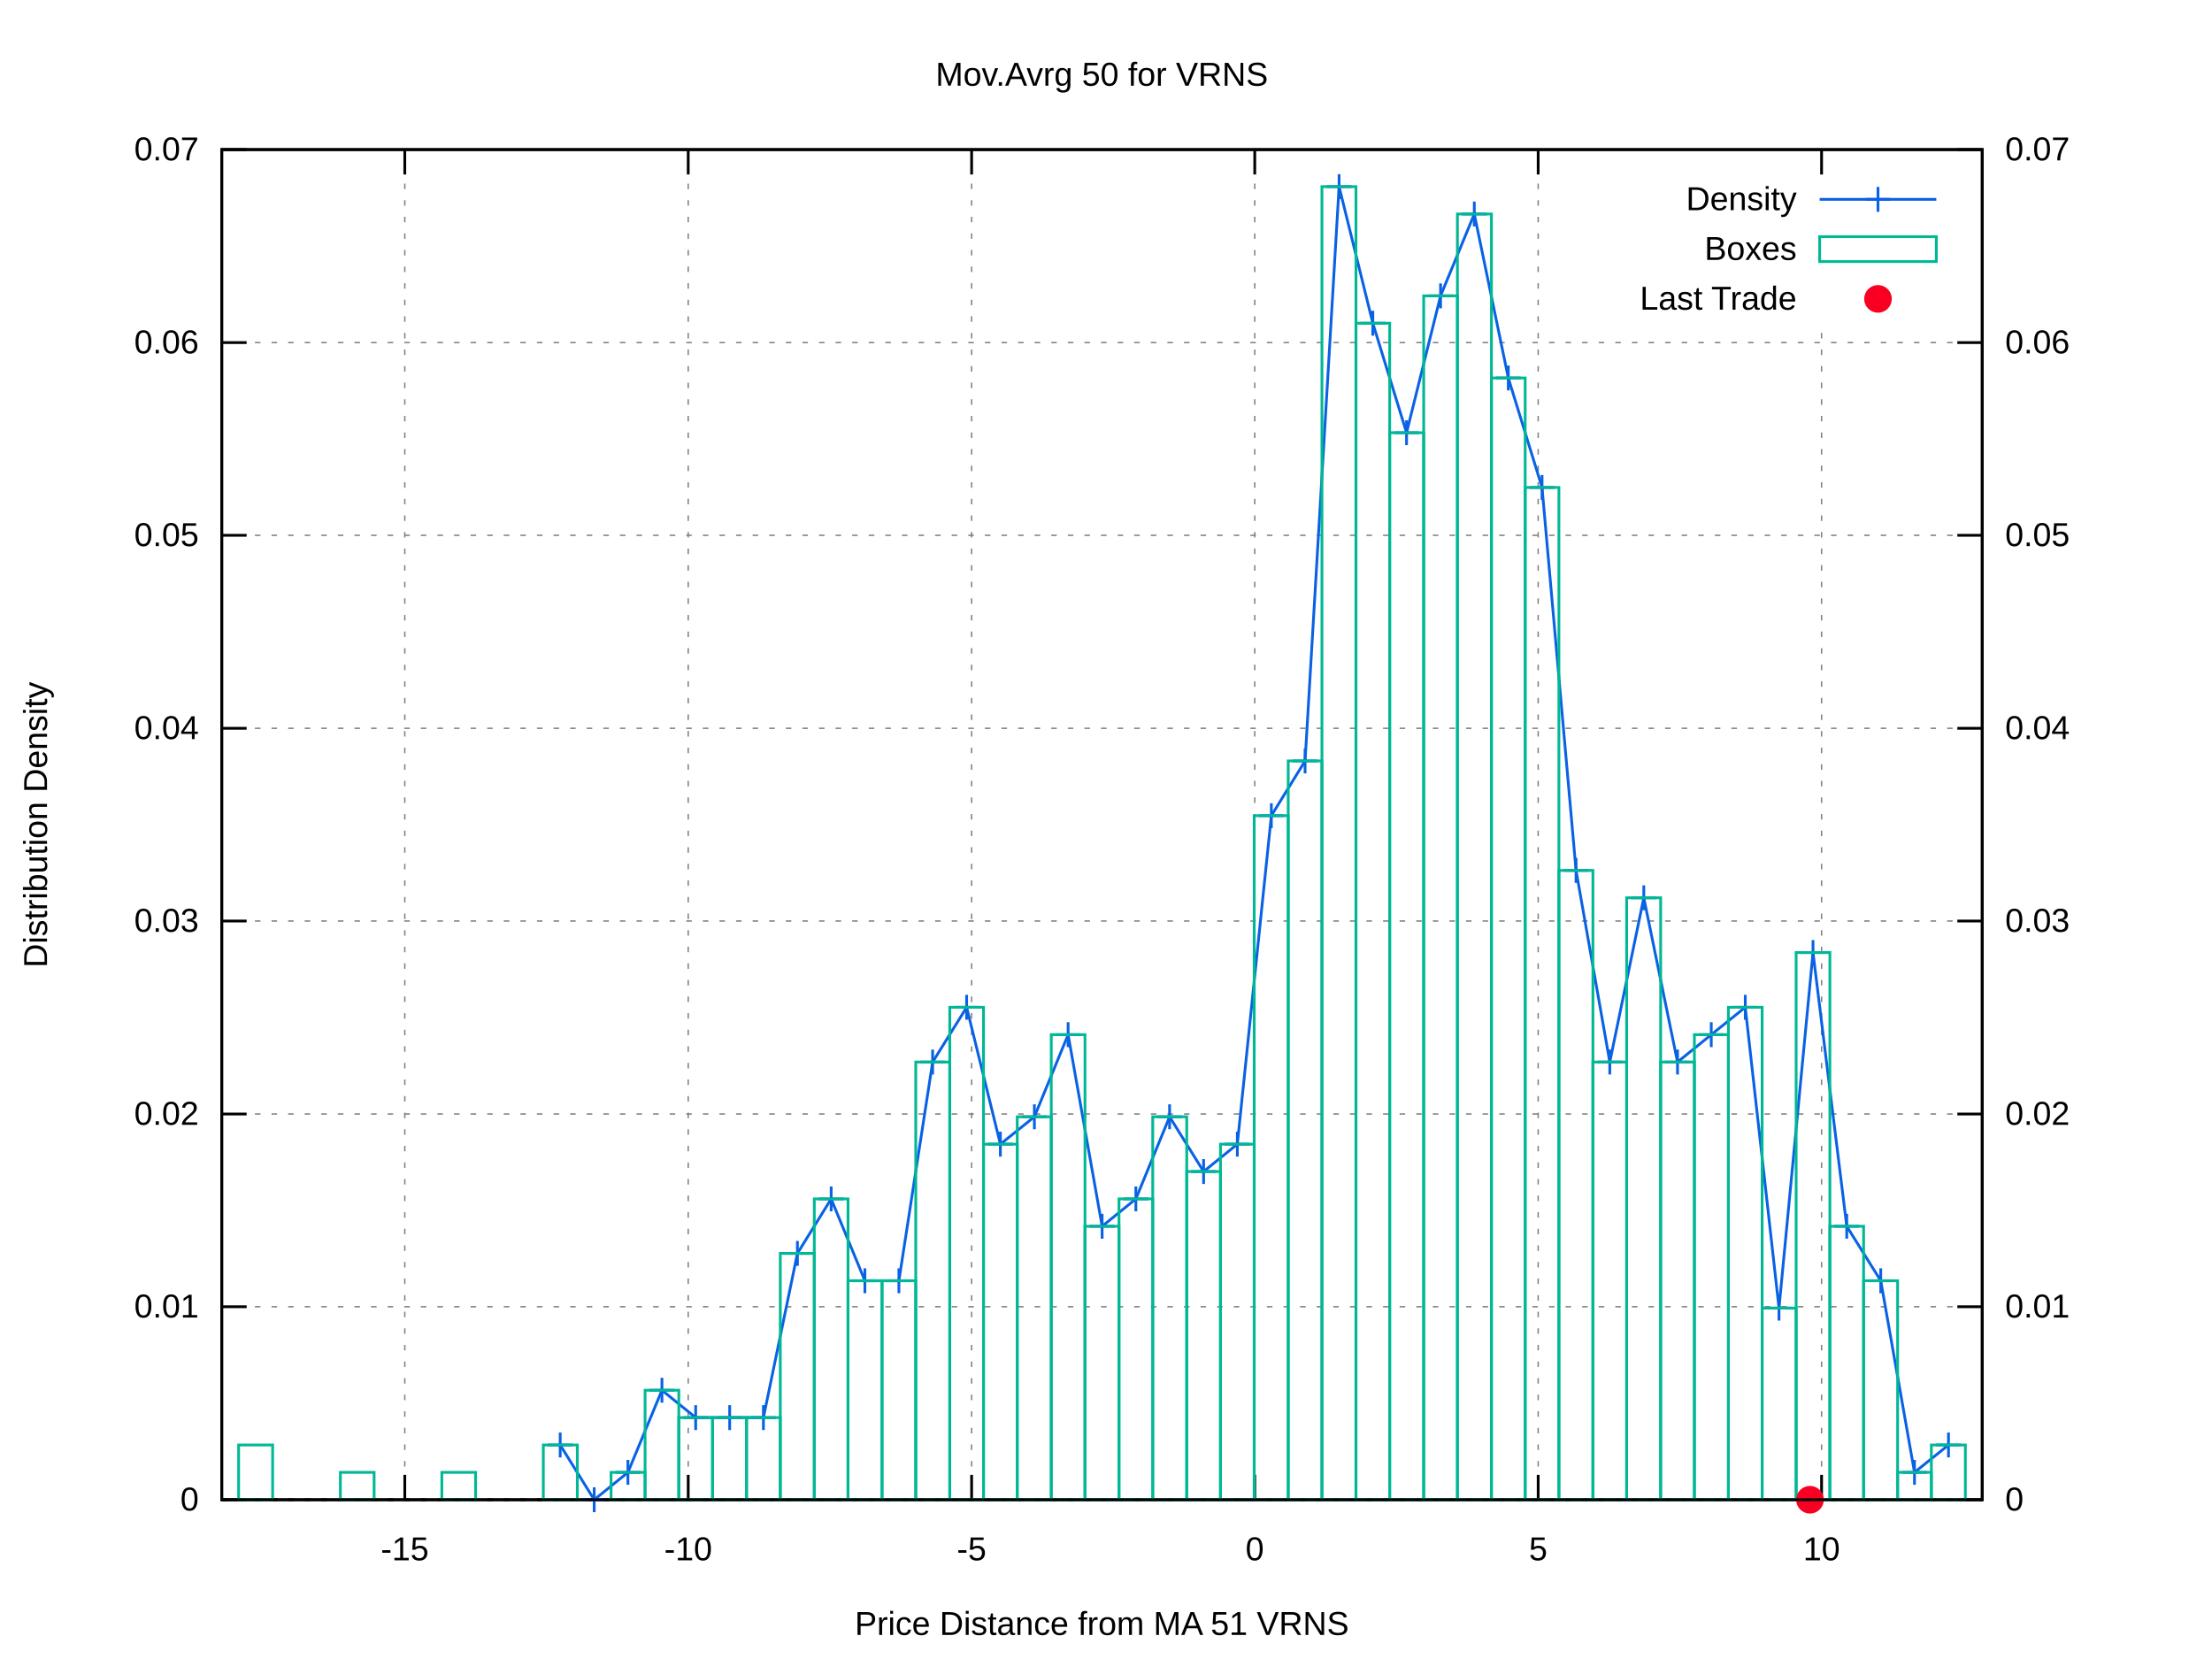
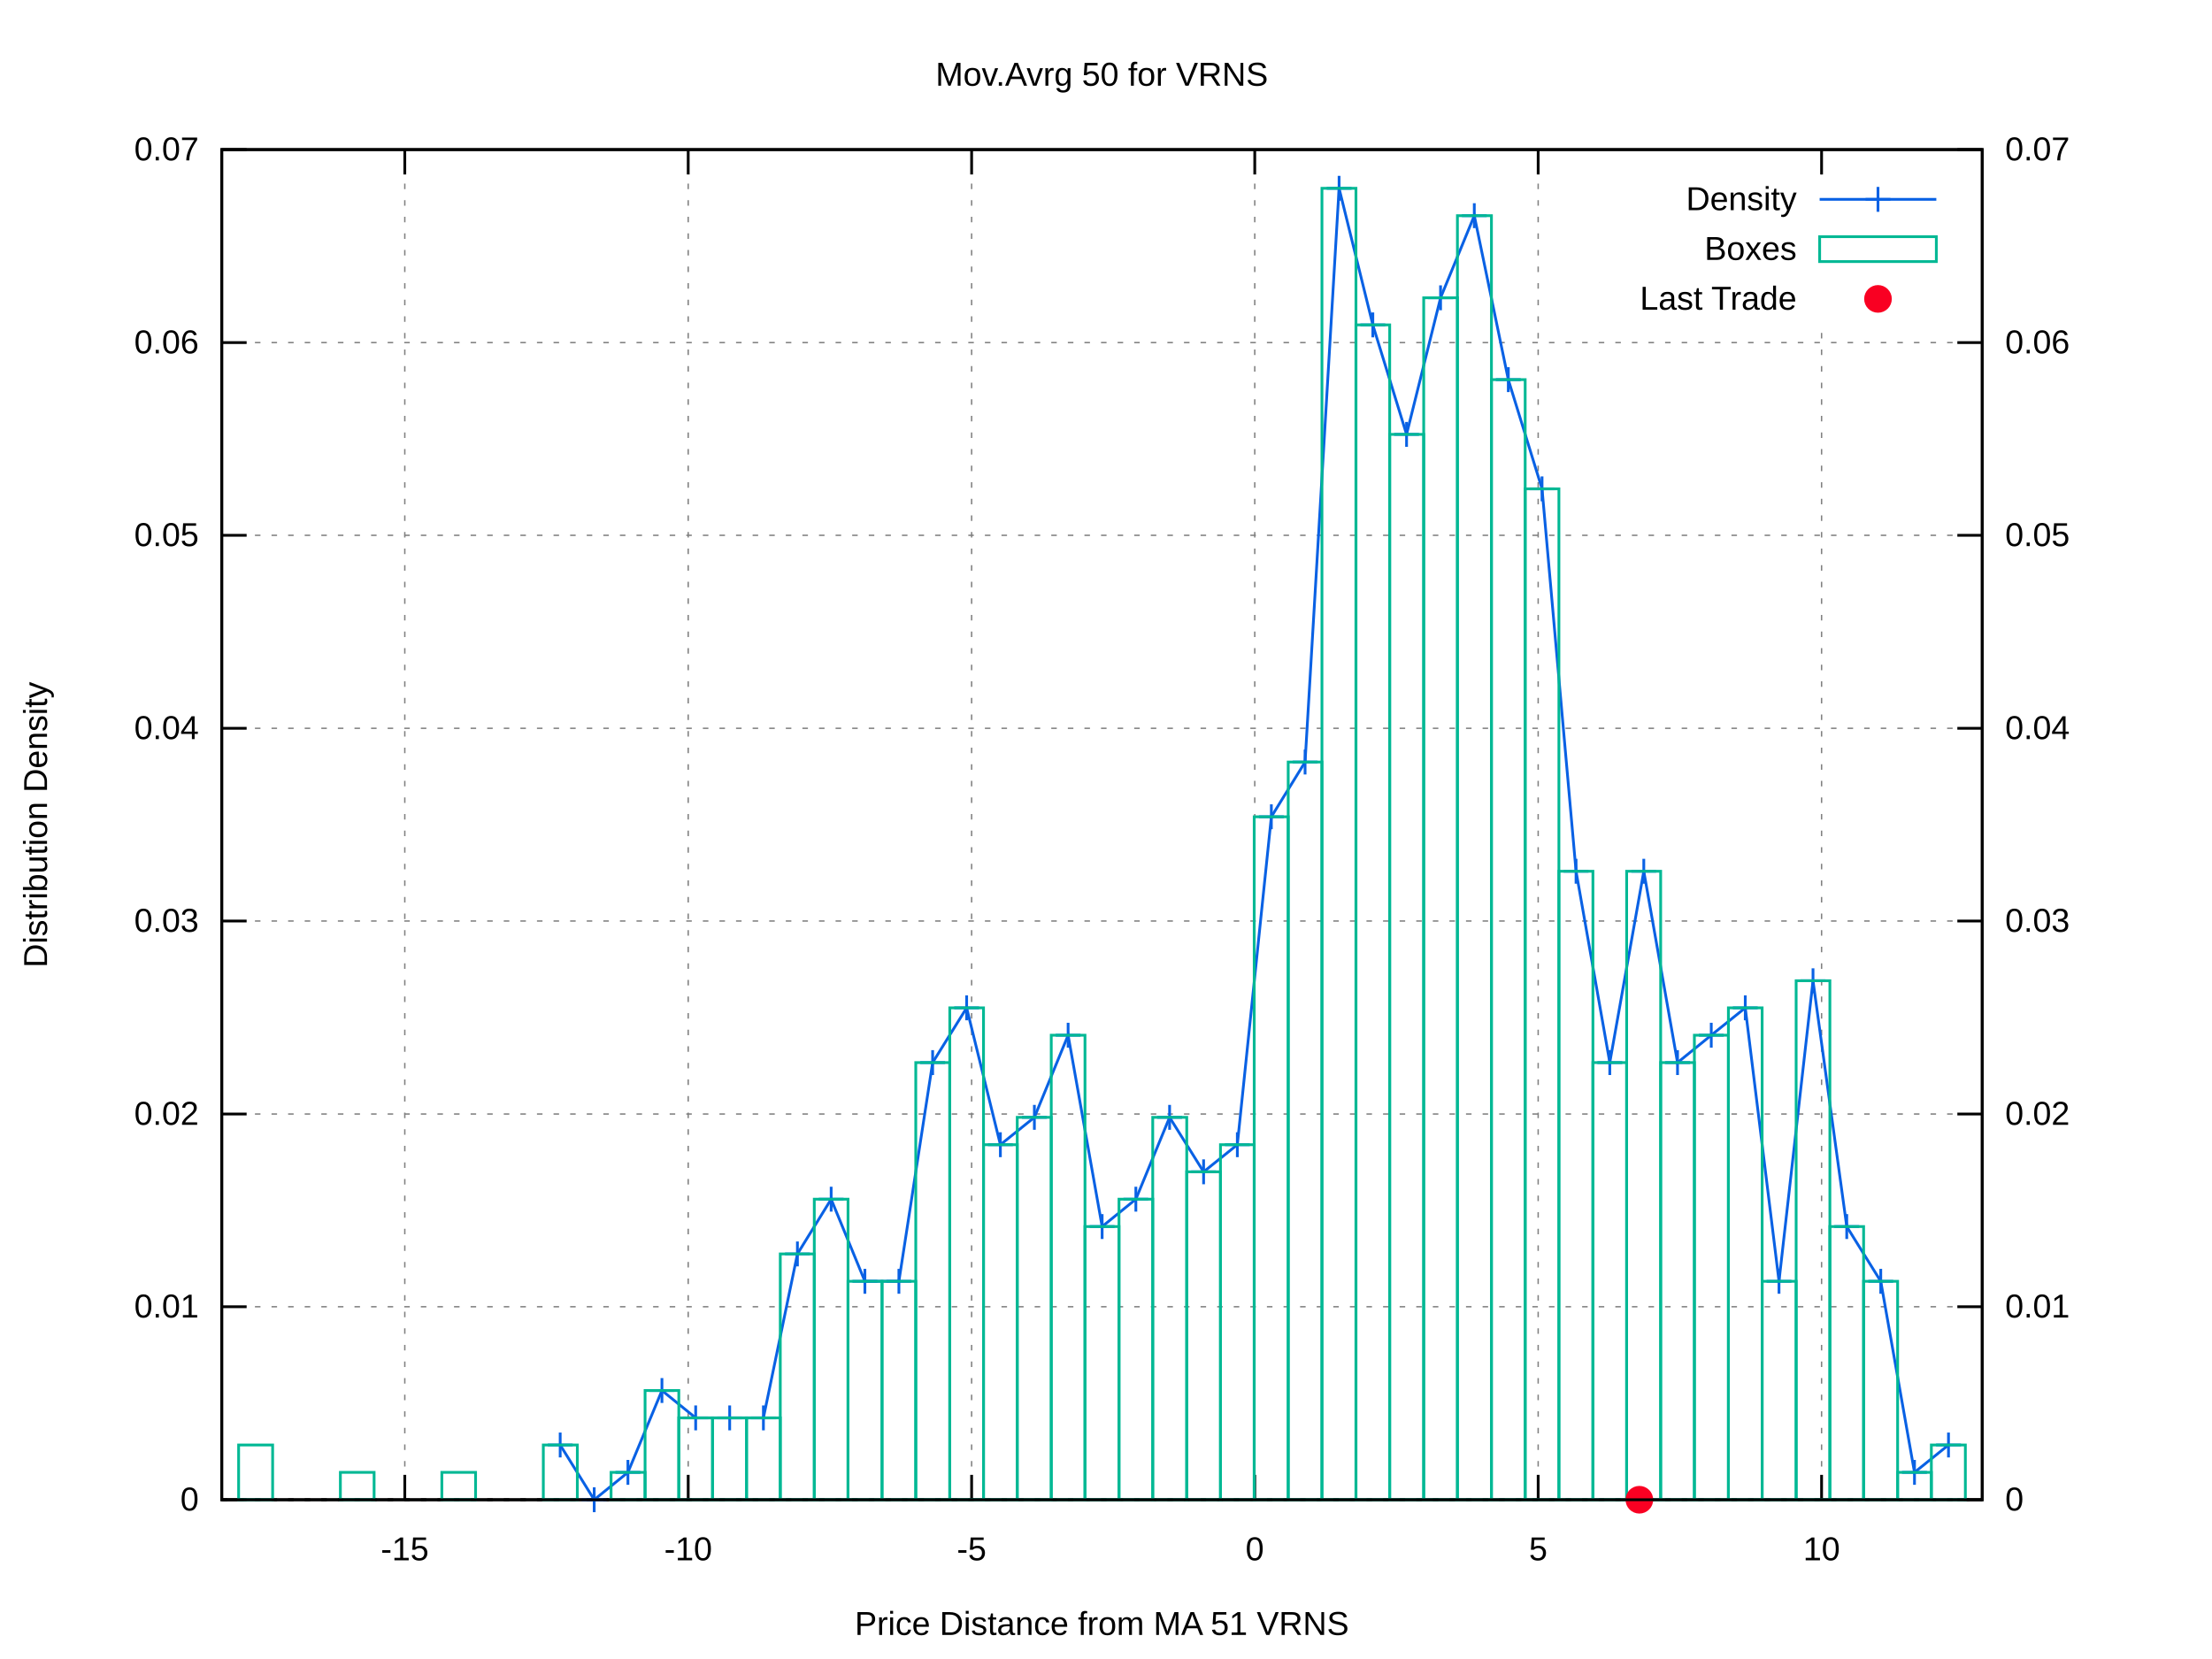
<svg xmlns="http://www.w3.org/2000/svg" xmlns:xlink="http://www.w3.org/1999/xlink" viewBox="0 0 800 600">
  <g id="gnuplot_canvas">
    <rect x="0" y="0" width="800" height="600" fill="#ffffff" />
    <defs>
      <circle id="gpDot" r="0.5" stroke-width="0.5" />
      <path id="gpPt0" stroke-width="0.222" stroke="currentColor" d="M-1,0 h2 M0,-1 v2" />
      <path id="gpPt1" stroke-width="0.222" stroke="currentColor" d="M-1,-1 L1,1 M1,-1 L-1,1" />
      <path id="gpPt2" stroke-width="0.222" stroke="currentColor" d="M-1,0 L1,0 M0,-1 L0,1 M-1,-1 L1,1 M-1,1 L1,-1" />
      <rect id="gpPt3" stroke-width="0.222" stroke="currentColor" x="-1" y="-1" width="2" height="2" />
      <rect id="gpPt4" stroke-width="0.222" stroke="currentColor" fill="currentColor" x="-1" y="-1" width="2" height="2" />
      <circle id="gpPt5" stroke-width="0.222" stroke="currentColor" cx="0" cy="0" r="1" />
      <use xlink:href="#gpPt5" id="gpPt6" fill="currentColor" stroke="none" />
      <path id="gpPt7" stroke-width="0.222" stroke="currentColor" d="M0,-1.33 L-1.33,0.67 L1.33,0.67 z" />
      <use xlink:href="#gpPt7" id="gpPt8" fill="currentColor" stroke="none" />
      <use xlink:href="#gpPt7" id="gpPt9" stroke="currentColor" transform="rotate(180)" />
      <use xlink:href="#gpPt9" id="gpPt10" fill="currentColor" stroke="none" />
      <use xlink:href="#gpPt3" id="gpPt11" stroke="currentColor" transform="rotate(45)" />
      <use xlink:href="#gpPt11" id="gpPt12" fill="currentColor" stroke="none" />
      <path id="gpPt13" stroke-width="0.222" stroke="currentColor" d="M0,1.330 L1.265,0.411 L0.782,-1.067 L-0.782,-1.076 L-1.265,0.411 z" />
      <use xlink:href="#gpPt13" id="gpPt14" fill="currentColor" stroke="none" />
      <filter id="textbox" filterUnits="objectBoundingBox" x="0" y="0" height="1" width="1">
        <feFlood flood-color="#FFFFFF" flood-opacity="1" result="bgnd" />
        <feComposite in="SourceGraphic" in2="bgnd" operator="atop" />
      </filter>
      <filter id="greybox" filterUnits="objectBoundingBox" x="0" y="0" height="1" width="1">
        <feFlood flood-color="lightgrey" flood-opacity="1" result="grey" />
        <feComposite in="SourceGraphic" in2="grey" operator="atop" />
      </filter>
    </defs>
    <g fill="none" color="#FFFFFF" stroke="black" stroke-width="1.00" stroke-linecap="butt" stroke-linejoin="miter">
</g>
    <g fill="none" color="black" stroke="currentColor" stroke-width="1.00" stroke-linecap="butt" stroke-linejoin="miter">
</g>
    <g fill="none" color="black" stroke="black" stroke-width="0.50" stroke-linecap="butt" stroke-linejoin="miter">
</g>
    <g fill="none" color="gray" stroke="currentColor" stroke-width="0.50" stroke-linecap="butt" stroke-linejoin="miter">
      <path stroke="gray" stroke-dasharray="2,4" class="gridline" d="M80.2,542.4 L716.9,542.4  " />
    </g>
    <g fill="none" color="gray" stroke="gray" stroke-width="1.00" stroke-linecap="butt" stroke-linejoin="miter">
</g>
    <g fill="none" color="black" stroke="currentColor" stroke-width="1.00" stroke-linecap="butt" stroke-linejoin="miter">
      <path stroke="black" d="M80.2,542.4 L89.2,542.4  " />
      <g transform="translate(71.9,546.3)" stroke="none" fill="black" font-family="arial" font-size="12.00" text-anchor="end">
        <text>
          <tspan font-family="arial"> 0</tspan>
        </text>
      </g>
    </g>
    <g fill="none" color="black" stroke="currentColor" stroke-width="1.00" stroke-linecap="butt" stroke-linejoin="miter">
</g>
    <g fill="none" color="black" stroke="black" stroke-width="0.50" stroke-linecap="butt" stroke-linejoin="miter">
</g>
    <g fill="none" color="gray" stroke="currentColor" stroke-width="0.50" stroke-linecap="butt" stroke-linejoin="miter">
      <path stroke="gray" stroke-dasharray="2,4" class="gridline" d="M80.2,472.6 L716.9,472.6  " />
    </g>
    <g fill="none" color="gray" stroke="gray" stroke-width="1.00" stroke-linecap="butt" stroke-linejoin="miter">
</g>
    <g fill="none" color="black" stroke="currentColor" stroke-width="1.00" stroke-linecap="butt" stroke-linejoin="miter">
      <path stroke="black" d="M80.2,472.6 L89.2,472.6  " />
      <g transform="translate(71.9,476.5)" stroke="none" fill="black" font-family="arial" font-size="12.00" text-anchor="end">
        <text>
          <tspan font-family="arial"> 0.01</tspan>
        </text>
      </g>
    </g>
    <g fill="none" color="black" stroke="currentColor" stroke-width="1.00" stroke-linecap="butt" stroke-linejoin="miter">
</g>
    <g fill="none" color="black" stroke="black" stroke-width="0.50" stroke-linecap="butt" stroke-linejoin="miter">
</g>
    <g fill="none" color="gray" stroke="currentColor" stroke-width="0.50" stroke-linecap="butt" stroke-linejoin="miter">
      <path stroke="gray" stroke-dasharray="2,4" class="gridline" d="M80.2,402.9 L716.9,402.9  " />
    </g>
    <g fill="none" color="gray" stroke="gray" stroke-width="1.00" stroke-linecap="butt" stroke-linejoin="miter">
</g>
    <g fill="none" color="black" stroke="currentColor" stroke-width="1.00" stroke-linecap="butt" stroke-linejoin="miter">
      <path stroke="black" d="M80.2,402.9 L89.2,402.9  " />
      <g transform="translate(71.9,406.8)" stroke="none" fill="black" font-family="arial" font-size="12.00" text-anchor="end">
        <text>
          <tspan font-family="arial"> 0.02</tspan>
        </text>
      </g>
    </g>
    <g fill="none" color="black" stroke="currentColor" stroke-width="1.00" stroke-linecap="butt" stroke-linejoin="miter">
</g>
    <g fill="none" color="black" stroke="black" stroke-width="0.50" stroke-linecap="butt" stroke-linejoin="miter">
</g>
    <g fill="none" color="gray" stroke="currentColor" stroke-width="0.50" stroke-linecap="butt" stroke-linejoin="miter">
      <path stroke="gray" stroke-dasharray="2,4" class="gridline" d="M80.2,333.1 L716.9,333.1  " />
    </g>
    <g fill="none" color="gray" stroke="gray" stroke-width="1.00" stroke-linecap="butt" stroke-linejoin="miter">
</g>
    <g fill="none" color="black" stroke="currentColor" stroke-width="1.00" stroke-linecap="butt" stroke-linejoin="miter">
      <path stroke="black" d="M80.2,333.1 L89.2,333.1  " />
      <g transform="translate(71.9,337.0)" stroke="none" fill="black" font-family="arial" font-size="12.00" text-anchor="end">
        <text>
          <tspan font-family="arial"> 0.03</tspan>
        </text>
      </g>
    </g>
    <g fill="none" color="black" stroke="currentColor" stroke-width="1.00" stroke-linecap="butt" stroke-linejoin="miter">
</g>
    <g fill="none" color="black" stroke="black" stroke-width="0.50" stroke-linecap="butt" stroke-linejoin="miter">
</g>
    <g fill="none" color="gray" stroke="currentColor" stroke-width="0.50" stroke-linecap="butt" stroke-linejoin="miter">
      <path stroke="gray" stroke-dasharray="2,4" class="gridline" d="M80.2,263.4 L716.9,263.4  " />
    </g>
    <g fill="none" color="gray" stroke="gray" stroke-width="1.00" stroke-linecap="butt" stroke-linejoin="miter">
</g>
    <g fill="none" color="black" stroke="currentColor" stroke-width="1.00" stroke-linecap="butt" stroke-linejoin="miter">
      <path stroke="black" d="M80.2,263.4 L89.2,263.4  " />
      <g transform="translate(71.9,267.3)" stroke="none" fill="black" font-family="arial" font-size="12.00" text-anchor="end">
        <text>
          <tspan font-family="arial"> 0.04</tspan>
        </text>
      </g>
    </g>
    <g fill="none" color="black" stroke="currentColor" stroke-width="1.00" stroke-linecap="butt" stroke-linejoin="miter">
</g>
    <g fill="none" color="black" stroke="black" stroke-width="0.50" stroke-linecap="butt" stroke-linejoin="miter">
</g>
    <g fill="none" color="gray" stroke="currentColor" stroke-width="0.50" stroke-linecap="butt" stroke-linejoin="miter">
      <path stroke="gray" stroke-dasharray="2,4" class="gridline" d="M80.2,193.6 L716.9,193.6  " />
    </g>
    <g fill="none" color="gray" stroke="gray" stroke-width="1.00" stroke-linecap="butt" stroke-linejoin="miter">
</g>
    <g fill="none" color="black" stroke="currentColor" stroke-width="1.00" stroke-linecap="butt" stroke-linejoin="miter">
      <path stroke="black" d="M80.2,193.6 L89.2,193.6  " />
      <g transform="translate(71.9,197.5)" stroke="none" fill="black" font-family="arial" font-size="12.00" text-anchor="end">
        <text>
          <tspan font-family="arial"> 0.05</tspan>
        </text>
      </g>
    </g>
    <g fill="none" color="black" stroke="currentColor" stroke-width="1.00" stroke-linecap="butt" stroke-linejoin="miter">
</g>
    <g fill="none" color="black" stroke="black" stroke-width="0.50" stroke-linecap="butt" stroke-linejoin="miter">
</g>
    <g fill="none" color="gray" stroke="currentColor" stroke-width="0.50" stroke-linecap="butt" stroke-linejoin="miter">
      <path stroke="gray" stroke-dasharray="2,4" class="gridline" d="M80.2,123.9 L716.9,123.9  " />
    </g>
    <g fill="none" color="gray" stroke="gray" stroke-width="1.00" stroke-linecap="butt" stroke-linejoin="miter">
</g>
    <g fill="none" color="black" stroke="currentColor" stroke-width="1.00" stroke-linecap="butt" stroke-linejoin="miter">
      <path stroke="black" d="M80.2,123.9 L89.2,123.9  " />
      <g transform="translate(71.9,127.8)" stroke="none" fill="black" font-family="arial" font-size="12.00" text-anchor="end">
        <text>
          <tspan font-family="arial"> 0.06</tspan>
        </text>
      </g>
    </g>
    <g fill="none" color="black" stroke="currentColor" stroke-width="1.00" stroke-linecap="butt" stroke-linejoin="miter">
</g>
    <g fill="none" color="black" stroke="black" stroke-width="0.50" stroke-linecap="butt" stroke-linejoin="miter">
</g>
    <g fill="none" color="gray" stroke="currentColor" stroke-width="0.50" stroke-linecap="butt" stroke-linejoin="miter">
      <path stroke="gray" stroke-dasharray="2,4" class="gridline" d="M80.2,54.1 L716.9,54.1  " />
    </g>
    <g fill="none" color="gray" stroke="gray" stroke-width="1.00" stroke-linecap="butt" stroke-linejoin="miter">
</g>
    <g fill="none" color="black" stroke="currentColor" stroke-width="1.00" stroke-linecap="butt" stroke-linejoin="miter">
      <path stroke="black" d="M80.2,54.1 L89.2,54.1  " />
      <g transform="translate(71.9,58.0)" stroke="none" fill="black" font-family="arial" font-size="12.00" text-anchor="end">
        <text>
          <tspan font-family="arial"> 0.07</tspan>
        </text>
      </g>
    </g>
    <g fill="none" color="black" stroke="currentColor" stroke-width="1.00" stroke-linecap="butt" stroke-linejoin="miter">
</g>
    <g fill="none" color="black" stroke="black" stroke-width="0.50" stroke-linecap="butt" stroke-linejoin="miter">
</g>
    <g fill="none" color="gray" stroke="currentColor" stroke-width="0.50" stroke-linecap="butt" stroke-linejoin="miter">
      <path stroke="gray" stroke-dasharray="2,4" class="gridline" d="M146.4,542.4 L146.4,54.1  " />
    </g>
    <g fill="none" color="gray" stroke="gray" stroke-width="1.00" stroke-linecap="butt" stroke-linejoin="miter">
</g>
    <g fill="none" color="black" stroke="currentColor" stroke-width="1.00" stroke-linecap="butt" stroke-linejoin="miter">
      <path stroke="black" d="M146.4,542.4 L146.4,533.4 M146.4,54.1 L146.4,63.1  " />
      <g transform="translate(146.4,564.3)" stroke="none" fill="black" font-family="arial" font-size="12.00" text-anchor="middle">
        <text>
          <tspan font-family="arial">-15</tspan>
        </text>
      </g>
    </g>
    <g fill="none" color="black" stroke="currentColor" stroke-width="1.00" stroke-linecap="butt" stroke-linejoin="miter">
</g>
    <g fill="none" color="black" stroke="black" stroke-width="0.50" stroke-linecap="butt" stroke-linejoin="miter">
</g>
    <g fill="none" color="gray" stroke="currentColor" stroke-width="0.50" stroke-linecap="butt" stroke-linejoin="miter">
      <path stroke="gray" stroke-dasharray="2,4" class="gridline" d="M248.9,542.4 L248.9,54.1  " />
    </g>
    <g fill="none" color="gray" stroke="gray" stroke-width="1.00" stroke-linecap="butt" stroke-linejoin="miter">
</g>
    <g fill="none" color="black" stroke="currentColor" stroke-width="1.00" stroke-linecap="butt" stroke-linejoin="miter">
      <path stroke="black" d="M248.9,542.4 L248.9,533.4 M248.9,54.1 L248.9,63.1  " />
      <g transform="translate(248.9,564.3)" stroke="none" fill="black" font-family="arial" font-size="12.00" text-anchor="middle">
        <text>
          <tspan font-family="arial">-10</tspan>
        </text>
      </g>
    </g>
    <g fill="none" color="black" stroke="currentColor" stroke-width="1.00" stroke-linecap="butt" stroke-linejoin="miter">
</g>
    <g fill="none" color="black" stroke="black" stroke-width="0.50" stroke-linecap="butt" stroke-linejoin="miter">
</g>
    <g fill="none" color="gray" stroke="currentColor" stroke-width="0.50" stroke-linecap="butt" stroke-linejoin="miter">
      <path stroke="gray" stroke-dasharray="2,4" class="gridline" d="M351.4,542.4 L351.4,54.1  " />
    </g>
    <g fill="none" color="gray" stroke="gray" stroke-width="1.00" stroke-linecap="butt" stroke-linejoin="miter">
</g>
    <g fill="none" color="black" stroke="currentColor" stroke-width="1.00" stroke-linecap="butt" stroke-linejoin="miter">
      <path stroke="black" d="M351.4,542.4 L351.4,533.4 M351.4,54.1 L351.4,63.1  " />
      <g transform="translate(351.4,564.3)" stroke="none" fill="black" font-family="arial" font-size="12.00" text-anchor="middle">
        <text>
          <tspan font-family="arial">-5</tspan>
        </text>
      </g>
    </g>
    <g fill="none" color="black" stroke="currentColor" stroke-width="1.00" stroke-linecap="butt" stroke-linejoin="miter">
</g>
    <g fill="none" color="black" stroke="black" stroke-width="0.50" stroke-linecap="butt" stroke-linejoin="miter">
</g>
    <g fill="none" color="gray" stroke="currentColor" stroke-width="0.50" stroke-linecap="butt" stroke-linejoin="miter">
      <path stroke="gray" stroke-dasharray="2,4" class="gridline" d="M453.8,542.4 L453.8,54.1  " />
    </g>
    <g fill="none" color="gray" stroke="gray" stroke-width="1.00" stroke-linecap="butt" stroke-linejoin="miter">
</g>
    <g fill="none" color="black" stroke="currentColor" stroke-width="1.00" stroke-linecap="butt" stroke-linejoin="miter">
      <path stroke="black" d="M453.8,542.4 L453.8,533.4 M453.8,54.1 L453.8,63.1  " />
      <g transform="translate(453.8,564.3)" stroke="none" fill="black" font-family="arial" font-size="12.00" text-anchor="middle">
        <text>
          <tspan font-family="arial"> 0</tspan>
        </text>
      </g>
    </g>
    <g fill="none" color="black" stroke="currentColor" stroke-width="1.00" stroke-linecap="butt" stroke-linejoin="miter">
</g>
    <g fill="none" color="black" stroke="black" stroke-width="0.50" stroke-linecap="butt" stroke-linejoin="miter">
</g>
    <g fill="none" color="gray" stroke="currentColor" stroke-width="0.50" stroke-linecap="butt" stroke-linejoin="miter">
      <path stroke="gray" stroke-dasharray="2,4" class="gridline" d="M556.3,542.4 L556.3,54.1  " />
    </g>
    <g fill="none" color="gray" stroke="gray" stroke-width="1.00" stroke-linecap="butt" stroke-linejoin="miter">
</g>
    <g fill="none" color="black" stroke="currentColor" stroke-width="1.00" stroke-linecap="butt" stroke-linejoin="miter">
      <path stroke="black" d="M556.3,542.4 L556.3,533.4 M556.3,54.1 L556.3,63.1  " />
      <g transform="translate(556.3,564.3)" stroke="none" fill="black" font-family="arial" font-size="12.00" text-anchor="middle">
        <text>
          <tspan font-family="arial"> 5</tspan>
        </text>
      </g>
    </g>
    <g fill="none" color="black" stroke="currentColor" stroke-width="1.00" stroke-linecap="butt" stroke-linejoin="miter">
</g>
    <g fill="none" color="black" stroke="black" stroke-width="0.50" stroke-linecap="butt" stroke-linejoin="miter">
</g>
    <g fill="none" color="gray" stroke="currentColor" stroke-width="0.50" stroke-linecap="butt" stroke-linejoin="miter">
      <path stroke="gray" stroke-dasharray="2,4" class="gridline" d="M658.8,542.4 L658.8,117.1 M658.8,63.1 L658.8,54.1  " />
    </g>
    <g fill="none" color="gray" stroke="gray" stroke-width="1.00" stroke-linecap="butt" stroke-linejoin="miter">
</g>
    <g fill="none" color="black" stroke="currentColor" stroke-width="1.00" stroke-linecap="butt" stroke-linejoin="miter">
      <path stroke="black" d="M658.8,542.4 L658.8,533.4 M658.8,54.1 L658.8,63.1  " />
      <g transform="translate(658.8,564.3)" stroke="none" fill="black" font-family="arial" font-size="12.00" text-anchor="middle">
        <text>
          <tspan font-family="arial"> 10</tspan>
        </text>
      </g>
    </g>
    <g fill="none" color="black" stroke="currentColor" stroke-width="1.00" stroke-linecap="butt" stroke-linejoin="miter">
      <path stroke="black" d="M716.9,542.4 L707.9,542.4  " />
      <g transform="translate(725.2,546.3)" stroke="none" fill="black" font-family="arial" font-size="12.00" text-anchor="start">
        <text>
          <tspan font-family="arial"> 0</tspan>
        </text>
      </g>
    </g>
    <g fill="none" color="black" stroke="currentColor" stroke-width="1.00" stroke-linecap="butt" stroke-linejoin="miter">
      <path stroke="black" d="M716.9,472.6 L707.9,472.6  " />
      <g transform="translate(725.2,476.5)" stroke="none" fill="black" font-family="arial" font-size="12.00" text-anchor="start">
        <text>
          <tspan font-family="arial"> 0.01</tspan>
        </text>
      </g>
    </g>
    <g fill="none" color="black" stroke="currentColor" stroke-width="1.00" stroke-linecap="butt" stroke-linejoin="miter">
      <path stroke="black" d="M716.9,402.9 L707.9,402.9  " />
      <g transform="translate(725.2,406.8)" stroke="none" fill="black" font-family="arial" font-size="12.00" text-anchor="start">
        <text>
          <tspan font-family="arial"> 0.02</tspan>
        </text>
      </g>
    </g>
    <g fill="none" color="black" stroke="currentColor" stroke-width="1.00" stroke-linecap="butt" stroke-linejoin="miter">
      <path stroke="black" d="M716.9,333.1 L707.9,333.1  " />
      <g transform="translate(725.2,337.0)" stroke="none" fill="black" font-family="arial" font-size="12.00" text-anchor="start">
        <text>
          <tspan font-family="arial"> 0.03</tspan>
        </text>
      </g>
    </g>
    <g fill="none" color="black" stroke="currentColor" stroke-width="1.00" stroke-linecap="butt" stroke-linejoin="miter">
      <path stroke="black" d="M716.9,263.4 L707.9,263.4  " />
      <g transform="translate(725.2,267.3)" stroke="none" fill="black" font-family="arial" font-size="12.00" text-anchor="start">
        <text>
          <tspan font-family="arial"> 0.04</tspan>
        </text>
      </g>
    </g>
    <g fill="none" color="black" stroke="currentColor" stroke-width="1.00" stroke-linecap="butt" stroke-linejoin="miter">
      <path stroke="black" d="M716.9,193.6 L707.9,193.6  " />
      <g transform="translate(725.2,197.5)" stroke="none" fill="black" font-family="arial" font-size="12.00" text-anchor="start">
        <text>
          <tspan font-family="arial"> 0.05</tspan>
        </text>
      </g>
    </g>
    <g fill="none" color="black" stroke="currentColor" stroke-width="1.00" stroke-linecap="butt" stroke-linejoin="miter">
      <path stroke="black" d="M716.9,123.9 L707.9,123.9  " />
      <g transform="translate(725.2,127.8)" stroke="none" fill="black" font-family="arial" font-size="12.00" text-anchor="start">
        <text>
          <tspan font-family="arial"> 0.06</tspan>
        </text>
      </g>
    </g>
    <g fill="none" color="black" stroke="currentColor" stroke-width="1.00" stroke-linecap="butt" stroke-linejoin="miter">
      <path stroke="black" d="M716.9,54.1 L707.9,54.1  " />
      <g transform="translate(725.2,58.0)" stroke="none" fill="black" font-family="arial" font-size="12.00" text-anchor="start">
        <text>
          <tspan font-family="arial"> 0.07</tspan>
        </text>
      </g>
    </g>
    <g fill="none" color="black" stroke="currentColor" stroke-width="1.00" stroke-linecap="butt" stroke-linejoin="miter">
</g>
    <g fill="none" color="gray" stroke="currentColor" stroke-width="1.00" stroke-linecap="butt" stroke-linejoin="miter">
      <path stroke="black" stroke-dasharray="2,4" d="M80.2,542.4 L716.9,542.4  " />
    </g>
    <g fill="none" color="black" stroke="currentColor" stroke-width="1.00" stroke-linecap="butt" stroke-linejoin="miter">
      <path stroke="black" d="M80.2,54.1 L80.2,542.4 L716.9,542.4 L716.9,54.1 L80.2,54.1 Z  " />
    </g>
    <g fill="none" color="black" stroke="currentColor" stroke-width="1.00" stroke-linecap="butt" stroke-linejoin="miter">
      <g transform="translate(17.0,298.3) rotate(270)" stroke="none" fill="black" font-family="arial" font-size="12.00" text-anchor="middle">
        <text>
          <tspan font-family="arial">Distribution Density</tspan>
        </text>
      </g>
    </g>
    <g fill="none" color="black" stroke="currentColor" stroke-width="1.00" stroke-linecap="butt" stroke-linejoin="miter">
      <g transform="translate(398.5,591.3)" stroke="none" fill="black" font-family="arial" font-size="12.00" text-anchor="middle">
        <text>
          <tspan font-family="arial">Price Distance from MA 51 VRNS</tspan>
        </text>
      </g>
    </g>
    <g fill="none" color="black" stroke="currentColor" stroke-width="1.00" stroke-linecap="butt" stroke-linejoin="miter">
      <g transform="translate(398.5,31.0)" stroke="none" fill="black" font-family="arial" font-size="12.00" text-anchor="middle">
        <text>
          <tspan font-family="arial">Mov.Avrg 50 for VRNS </tspan>
        </text>
      </g>
    </g>
    <g id="gnuplot_plot_1">
      <g fill="none" color="black" stroke="currentColor" stroke-width="1.00" stroke-linecap="butt" stroke-linejoin="miter">
        <g transform="translate(649.8,76.0)" stroke="none" fill="black" font-family="arial" font-size="12.00" text-anchor="end">
          <text>
            <tspan font-family="arial">Density</tspan>
          </text>
        </g>
      </g>
      <g fill="none" color="black" stroke="currentColor" stroke-width="1.00" stroke-linecap="butt" stroke-linejoin="miter">
-         <path stroke="rgb(  9,  97, 228)" d="M658.1,72.1 L700.3,72.1 M202.6,522.6 L214.9,542.4 L227.1,532.5 L239.4,502.8 L251.6,512.7 L263.9,512.7   L276.1,512.7 L288.4,453.3 L300.6,433.6 L312.8,463.2 L325.1,463.2 L337.3,384.1 L349.6,364.3 L361.8,413.8   L374.1,403.9 L386.3,374.2 L398.6,443.5 L410.8,433.6 L423.0,403.9 L435.3,423.7 L447.5,413.8 L459.8,295.0   L472.0,275.2 L484.3,67.5 L496.5,116.9 L508.7,156.5 L521.0,107.0 L533.2,77.4 L545.5,136.7 L557.7,176.3   L570.0,314.8 L582.2,384.1 L594.5,324.7 L606.7,384.1 L618.9,374.2 L631.2,364.3 L643.4,473.1 L655.7,344.5   L667.9,443.5 L680.2,463.2 L692.4,532.5 L704.7,522.6  " />
+         <path stroke="rgb(  9,  97, 228)" d="M658.1,72.1 L700.3,72.1 M202.6,522.6 L214.9,542.4 L227.1,532.5 L239.4,502.9 L251.6,512.8 L263.9,512.8   L276.1,512.8 L288.4,453.5 L300.6,433.7 L312.8,463.4 L325.1,463.4 L337.3,384.3 L349.6,364.5 L361.8,414.0   L374.1,404.1 L386.3,374.4 L398.6,443.6 L410.8,433.7 L423.0,404.1 L435.3,423.8 L447.5,414.0 L459.8,295.4   L472.0,275.6 L484.3,68.1 L496.5,117.5 L508.7,157.1 L521.0,107.7 L533.2,78.0 L545.5,137.3 L557.7,176.8   L570.0,315.1 L582.2,384.3 L594.5,315.1 L606.7,384.3 L618.9,374.4 L631.2,364.5 L643.4,463.4 L655.7,354.7   L667.9,443.6 L680.2,463.4 L692.4,532.5 L704.7,522.6  " />
        <use xlink:href="#gpPt0" transform="translate(202.6,522.6) scale(4.50)" color="rgb(  9,  97, 228)" />
        <use xlink:href="#gpPt0" transform="translate(214.9,542.4) scale(4.50)" color="rgb(  9,  97, 228)" />
        <use xlink:href="#gpPt0" transform="translate(227.1,532.5) scale(4.50)" color="rgb(  9,  97, 228)" />
-         <use xlink:href="#gpPt0" transform="translate(239.4,502.8) scale(4.50)" color="rgb(  9,  97, 228)" />
-         <use xlink:href="#gpPt0" transform="translate(251.6,512.7) scale(4.50)" color="rgb(  9,  97, 228)" />
-         <use xlink:href="#gpPt0" transform="translate(263.9,512.7) scale(4.50)" color="rgb(  9,  97, 228)" />
-         <use xlink:href="#gpPt0" transform="translate(276.1,512.7) scale(4.50)" color="rgb(  9,  97, 228)" />
-         <use xlink:href="#gpPt0" transform="translate(288.4,453.3) scale(4.50)" color="rgb(  9,  97, 228)" />
-         <use xlink:href="#gpPt0" transform="translate(300.6,433.6) scale(4.50)" color="rgb(  9,  97, 228)" />
-         <use xlink:href="#gpPt0" transform="translate(312.8,463.2) scale(4.50)" color="rgb(  9,  97, 228)" />
-         <use xlink:href="#gpPt0" transform="translate(325.1,463.2) scale(4.50)" color="rgb(  9,  97, 228)" />
-         <use xlink:href="#gpPt0" transform="translate(337.3,384.1) scale(4.50)" color="rgb(  9,  97, 228)" />
-         <use xlink:href="#gpPt0" transform="translate(349.6,364.3) scale(4.50)" color="rgb(  9,  97, 228)" />
-         <use xlink:href="#gpPt0" transform="translate(361.8,413.8) scale(4.50)" color="rgb(  9,  97, 228)" />
-         <use xlink:href="#gpPt0" transform="translate(374.1,403.9) scale(4.50)" color="rgb(  9,  97, 228)" />
-         <use xlink:href="#gpPt0" transform="translate(386.3,374.2) scale(4.50)" color="rgb(  9,  97, 228)" />
-         <use xlink:href="#gpPt0" transform="translate(398.6,443.5) scale(4.50)" color="rgb(  9,  97, 228)" />
-         <use xlink:href="#gpPt0" transform="translate(410.8,433.6) scale(4.50)" color="rgb(  9,  97, 228)" />
-         <use xlink:href="#gpPt0" transform="translate(423.0,403.9) scale(4.50)" color="rgb(  9,  97, 228)" />
-         <use xlink:href="#gpPt0" transform="translate(435.3,423.7) scale(4.50)" color="rgb(  9,  97, 228)" />
-         <use xlink:href="#gpPt0" transform="translate(447.5,413.8) scale(4.50)" color="rgb(  9,  97, 228)" />
-         <use xlink:href="#gpPt0" transform="translate(459.8,295.0) scale(4.50)" color="rgb(  9,  97, 228)" />
-         <use xlink:href="#gpPt0" transform="translate(472.0,275.2) scale(4.50)" color="rgb(  9,  97, 228)" />
-         <use xlink:href="#gpPt0" transform="translate(484.3,67.5) scale(4.50)" color="rgb(  9,  97, 228)" />
-         <use xlink:href="#gpPt0" transform="translate(496.5,116.9) scale(4.50)" color="rgb(  9,  97, 228)" />
-         <use xlink:href="#gpPt0" transform="translate(508.7,156.5) scale(4.50)" color="rgb(  9,  97, 228)" />
-         <use xlink:href="#gpPt0" transform="translate(521.0,107.0) scale(4.50)" color="rgb(  9,  97, 228)" />
-         <use xlink:href="#gpPt0" transform="translate(533.2,77.4) scale(4.50)" color="rgb(  9,  97, 228)" />
-         <use xlink:href="#gpPt0" transform="translate(545.5,136.7) scale(4.50)" color="rgb(  9,  97, 228)" />
-         <use xlink:href="#gpPt0" transform="translate(557.7,176.3) scale(4.50)" color="rgb(  9,  97, 228)" />
-         <use xlink:href="#gpPt0" transform="translate(570.0,314.8) scale(4.50)" color="rgb(  9,  97, 228)" />
-         <use xlink:href="#gpPt0" transform="translate(582.2,384.1) scale(4.50)" color="rgb(  9,  97, 228)" />
-         <use xlink:href="#gpPt0" transform="translate(594.5,324.7) scale(4.50)" color="rgb(  9,  97, 228)" />
-         <use xlink:href="#gpPt0" transform="translate(606.7,384.1) scale(4.50)" color="rgb(  9,  97, 228)" />
-         <use xlink:href="#gpPt0" transform="translate(618.9,374.2) scale(4.50)" color="rgb(  9,  97, 228)" />
-         <use xlink:href="#gpPt0" transform="translate(631.2,364.3) scale(4.50)" color="rgb(  9,  97, 228)" />
-         <use xlink:href="#gpPt0" transform="translate(643.4,473.1) scale(4.50)" color="rgb(  9,  97, 228)" />
-         <use xlink:href="#gpPt0" transform="translate(655.7,344.5) scale(4.50)" color="rgb(  9,  97, 228)" />
-         <use xlink:href="#gpPt0" transform="translate(667.9,443.5) scale(4.50)" color="rgb(  9,  97, 228)" />
-         <use xlink:href="#gpPt0" transform="translate(680.2,463.2) scale(4.50)" color="rgb(  9,  97, 228)" />
+         <use xlink:href="#gpPt0" transform="translate(239.4,502.9) scale(4.50)" color="rgb(  9,  97, 228)" />
+         <use xlink:href="#gpPt0" transform="translate(251.6,512.8) scale(4.50)" color="rgb(  9,  97, 228)" />
+         <use xlink:href="#gpPt0" transform="translate(263.9,512.8) scale(4.50)" color="rgb(  9,  97, 228)" />
+         <use xlink:href="#gpPt0" transform="translate(276.1,512.8) scale(4.50)" color="rgb(  9,  97, 228)" />
+         <use xlink:href="#gpPt0" transform="translate(288.4,453.5) scale(4.50)" color="rgb(  9,  97, 228)" />
+         <use xlink:href="#gpPt0" transform="translate(300.6,433.7) scale(4.50)" color="rgb(  9,  97, 228)" />
+         <use xlink:href="#gpPt0" transform="translate(312.8,463.4) scale(4.50)" color="rgb(  9,  97, 228)" />
+         <use xlink:href="#gpPt0" transform="translate(325.1,463.4) scale(4.50)" color="rgb(  9,  97, 228)" />
+         <use xlink:href="#gpPt0" transform="translate(337.3,384.3) scale(4.50)" color="rgb(  9,  97, 228)" />
+         <use xlink:href="#gpPt0" transform="translate(349.6,364.5) scale(4.50)" color="rgb(  9,  97, 228)" />
+         <use xlink:href="#gpPt0" transform="translate(361.8,414.0) scale(4.50)" color="rgb(  9,  97, 228)" />
+         <use xlink:href="#gpPt0" transform="translate(374.1,404.1) scale(4.50)" color="rgb(  9,  97, 228)" />
+         <use xlink:href="#gpPt0" transform="translate(386.3,374.4) scale(4.50)" color="rgb(  9,  97, 228)" />
+         <use xlink:href="#gpPt0" transform="translate(398.6,443.6) scale(4.50)" color="rgb(  9,  97, 228)" />
+         <use xlink:href="#gpPt0" transform="translate(410.8,433.7) scale(4.50)" color="rgb(  9,  97, 228)" />
+         <use xlink:href="#gpPt0" transform="translate(423.0,404.1) scale(4.50)" color="rgb(  9,  97, 228)" />
+         <use xlink:href="#gpPt0" transform="translate(435.3,423.8) scale(4.50)" color="rgb(  9,  97, 228)" />
+         <use xlink:href="#gpPt0" transform="translate(447.5,414.0) scale(4.50)" color="rgb(  9,  97, 228)" />
+         <use xlink:href="#gpPt0" transform="translate(459.8,295.4) scale(4.50)" color="rgb(  9,  97, 228)" />
+         <use xlink:href="#gpPt0" transform="translate(472.0,275.6) scale(4.50)" color="rgb(  9,  97, 228)" />
+         <use xlink:href="#gpPt0" transform="translate(484.3,68.1) scale(4.50)" color="rgb(  9,  97, 228)" />
+         <use xlink:href="#gpPt0" transform="translate(496.5,117.5) scale(4.50)" color="rgb(  9,  97, 228)" />
+         <use xlink:href="#gpPt0" transform="translate(508.7,157.1) scale(4.50)" color="rgb(  9,  97, 228)" />
+         <use xlink:href="#gpPt0" transform="translate(521.0,107.7) scale(4.50)" color="rgb(  9,  97, 228)" />
+         <use xlink:href="#gpPt0" transform="translate(533.2,78.0) scale(4.50)" color="rgb(  9,  97, 228)" />
+         <use xlink:href="#gpPt0" transform="translate(545.5,137.3) scale(4.50)" color="rgb(  9,  97, 228)" />
+         <use xlink:href="#gpPt0" transform="translate(557.7,176.8) scale(4.50)" color="rgb(  9,  97, 228)" />
+         <use xlink:href="#gpPt0" transform="translate(570.0,315.1) scale(4.50)" color="rgb(  9,  97, 228)" />
+         <use xlink:href="#gpPt0" transform="translate(582.2,384.3) scale(4.50)" color="rgb(  9,  97, 228)" />
+         <use xlink:href="#gpPt0" transform="translate(594.5,315.1) scale(4.50)" color="rgb(  9,  97, 228)" />
+         <use xlink:href="#gpPt0" transform="translate(606.7,384.3) scale(4.50)" color="rgb(  9,  97, 228)" />
+         <use xlink:href="#gpPt0" transform="translate(618.9,374.4) scale(4.50)" color="rgb(  9,  97, 228)" />
+         <use xlink:href="#gpPt0" transform="translate(631.2,364.5) scale(4.50)" color="rgb(  9,  97, 228)" />
+         <use xlink:href="#gpPt0" transform="translate(643.4,463.4) scale(4.50)" color="rgb(  9,  97, 228)" />
+         <use xlink:href="#gpPt0" transform="translate(655.7,354.7) scale(4.50)" color="rgb(  9,  97, 228)" />
+         <use xlink:href="#gpPt0" transform="translate(667.9,443.6) scale(4.50)" color="rgb(  9,  97, 228)" />
+         <use xlink:href="#gpPt0" transform="translate(680.2,463.4) scale(4.50)" color="rgb(  9,  97, 228)" />
        <use xlink:href="#gpPt0" transform="translate(692.4,532.5) scale(4.50)" color="rgb(  9,  97, 228)" />
        <use xlink:href="#gpPt0" transform="translate(704.7,522.6) scale(4.50)" color="rgb(  9,  97, 228)" />
        <use xlink:href="#gpPt0" transform="translate(679.2,72.1) scale(4.50)" color="rgb(  9,  97, 228)" />
      </g>
    </g>
    <g id="gnuplot_plot_2">
      <g fill="none" color="black" stroke="currentColor" stroke-width="1.00" stroke-linecap="butt" stroke-linejoin="miter">
        <g transform="translate(649.8,94.0)" stroke="none" fill="black" font-family="arial" font-size="12.00" text-anchor="end">
          <text>
            <tspan font-family="arial">Boxes</tspan>
          </text>
        </g>
      </g>
      <g fill="none" color="black" stroke="currentColor" stroke-width="1.00" stroke-linecap="butt" stroke-linejoin="miter">
        <path stroke="rgb(  0, 184, 148)" d="M658.1,94.6 L700.3,94.6 L700.3,85.6 L658.1,85.6 L658.1,94.6 Z  " />
        <path stroke="rgb(  0, 184, 148)" d="M86.3,542.4 L86.3,522.6 L98.6,522.6 L98.6,542.4 L86.3,542.4 Z  " />
        <path stroke="rgb(  0, 184, 148)" d="M123.1,542.4 L123.1,532.5 L135.3,532.5 L135.3,542.4 L123.1,542.4 Z  " />
        <path stroke="rgb(  0, 184, 148)" d="M159.8,542.4 L159.8,532.5 L172.0,532.5 L172.0,542.4 L159.8,542.4 Z  " />
        <path stroke="rgb(  0, 184, 148)" d="M196.5,542.4 L196.5,522.6 L208.8,522.6 L208.8,542.4 L196.5,542.4 Z  " />
        <path stroke="rgb(  0, 184, 148)" d="M221.0,542.4 L221.0,532.5 L233.3,532.5 L233.3,542.4 L221.0,542.4 Z  " />
-         <path stroke="rgb(  0, 184, 148)" d="M233.3,542.4 L233.3,502.8 L245.5,502.8 L245.5,542.4 L233.3,542.4 Z  " />
-         <path stroke="rgb(  0, 184, 148)" d="M245.5,542.4 L245.5,512.7 L257.7,512.7 L257.7,542.4 L245.5,542.4 Z  " />
-         <path stroke="rgb(  0, 184, 148)" d="M257.7,542.4 L257.7,512.7 L270.0,512.7 L270.0,542.4 L257.7,542.4 Z  " />
-         <path stroke="rgb(  0, 184, 148)" d="M270.0,542.4 L270.0,512.7 L282.2,512.7 L282.2,542.4 L270.0,542.4 Z  " />
-         <path stroke="rgb(  0, 184, 148)" d="M282.2,542.4 L282.2,453.3 L294.5,453.3 L294.5,542.4 L282.2,542.4 Z  " />
-         <path stroke="rgb(  0, 184, 148)" d="M294.5,542.4 L294.5,433.6 L306.7,433.6 L306.7,542.4 L294.5,542.4 Z  " />
-         <path stroke="rgb(  0, 184, 148)" d="M306.7,542.4 L306.7,463.2 L319.0,463.2 L319.0,542.4 L306.7,542.4 Z  " />
-         <path stroke="rgb(  0, 184, 148)" d="M319.0,542.4 L319.0,463.2 L331.2,463.2 L331.2,542.4 L319.0,542.4 Z  " />
-         <path stroke="rgb(  0, 184, 148)" d="M331.2,542.4 L331.2,384.1 L343.5,384.1 L343.5,542.4 L331.2,542.4 Z  " />
-         <path stroke="rgb(  0, 184, 148)" d="M343.5,542.4 L343.5,364.3 L355.7,364.3 L355.7,542.4 L343.5,542.4 Z  " />
-         <path stroke="rgb(  0, 184, 148)" d="M355.7,542.4 L355.7,413.8 L367.9,413.8 L367.9,542.4 L355.7,542.4 Z  " />
-         <path stroke="rgb(  0, 184, 148)" d="M367.9,542.4 L367.9,403.9 L380.2,403.9 L380.2,542.4 L367.9,542.4 Z  " />
-         <path stroke="rgb(  0, 184, 148)" d="M380.2,542.4 L380.2,374.2 L392.4,374.2 L392.4,542.4 L380.2,542.4 Z  " />
-         <path stroke="rgb(  0, 184, 148)" d="M392.4,542.4 L392.4,443.5 L404.7,443.5 L404.7,542.4 L392.4,542.4 Z  " />
-         <path stroke="rgb(  0, 184, 148)" d="M404.7,542.4 L404.7,433.6 L416.9,433.6 L416.9,542.4 L404.7,542.4 Z  " />
-         <path stroke="rgb(  0, 184, 148)" d="M416.9,542.4 L416.9,403.9 L429.2,403.9 L429.2,542.4 L416.9,542.4 Z  " />
-         <path stroke="rgb(  0, 184, 148)" d="M429.2,542.4 L429.2,423.7 L441.4,423.7 L441.4,542.4 L429.2,542.4 Z  " />
-         <path stroke="rgb(  0, 184, 148)" d="M441.4,542.4 L441.4,413.8 L453.6,413.8 L453.6,542.4 L441.4,542.4 Z  " />
-         <path stroke="rgb(  0, 184, 148)" d="M453.6,542.4 L453.6,295.0 L465.9,295.0 L465.9,542.4 L453.6,542.4 Z  " />
-         <path stroke="rgb(  0, 184, 148)" d="M465.9,542.4 L465.9,275.2 L478.1,275.2 L478.1,542.4 L465.9,542.4 Z  " />
-         <path stroke="rgb(  0, 184, 148)" d="M478.1,542.4 L478.1,67.5 L490.4,67.5 L490.4,542.4 L478.1,542.4 Z  " />
-         <path stroke="rgb(  0, 184, 148)" d="M490.4,542.4 L490.4,116.9 L502.6,116.9 L502.6,542.4 L490.4,542.4 Z  " />
-         <path stroke="rgb(  0, 184, 148)" d="M502.6,542.4 L502.6,156.5 L514.9,156.5 L514.9,542.4 L502.6,542.4 Z  " />
-         <path stroke="rgb(  0, 184, 148)" d="M514.9,542.4 L514.9,107.0 L527.1,107.0 L527.1,542.4 L514.9,542.4 Z  " />
-         <path stroke="rgb(  0, 184, 148)" d="M527.1,542.4 L527.1,77.4 L539.4,77.4 L539.4,542.4 L527.1,542.4 Z  " />
-         <path stroke="rgb(  0, 184, 148)" d="M539.4,542.4 L539.4,136.7 L551.6,136.7 L551.6,542.4 L539.4,542.4 Z  " />
-         <path stroke="rgb(  0, 184, 148)" d="M551.6,542.4 L551.6,176.3 L563.8,176.3 L563.8,542.4 L551.6,542.4 Z  " />
-         <path stroke="rgb(  0, 184, 148)" d="M563.8,542.4 L563.8,314.8 L576.1,314.8 L576.1,542.4 L563.8,542.4 Z  " />
-         <path stroke="rgb(  0, 184, 148)" d="M576.1,542.4 L576.1,384.1 L588.3,384.1 L588.3,542.4 L576.1,542.4 Z  " />
-         <path stroke="rgb(  0, 184, 148)" d="M588.3,542.4 L588.3,324.7 L600.6,324.7 L600.6,542.4 L588.3,542.4 Z  " />
-         <path stroke="rgb(  0, 184, 148)" d="M600.6,542.4 L600.6,384.1 L612.8,384.1 L612.8,542.4 L600.6,542.4 Z  " />
-         <path stroke="rgb(  0, 184, 148)" d="M612.8,542.4 L612.8,374.2 L625.1,374.2 L625.1,542.4 L612.8,542.4 Z  " />
-         <path stroke="rgb(  0, 184, 148)" d="M625.1,542.4 L625.1,364.3 L637.3,364.3 L637.3,542.4 L625.1,542.4 Z  " />
-         <path stroke="rgb(  0, 184, 148)" d="M637.3,542.4 L637.3,473.1 L649.6,473.1 L649.6,542.4 L637.3,542.4 Z  " />
-         <path stroke="rgb(  0, 184, 148)" d="M649.6,542.4 L649.6,344.5 L661.8,344.5 L661.8,542.4 L649.6,542.4 Z  " />
-         <path stroke="rgb(  0, 184, 148)" d="M661.8,542.4 L661.8,443.5 L674.0,443.5 L674.0,542.4 L661.8,542.4 Z  " />
-         <path stroke="rgb(  0, 184, 148)" d="M674.0,542.4 L674.0,463.2 L686.3,463.2 L686.3,542.4 L674.0,542.4 Z  " />
+         <path stroke="rgb(  0, 184, 148)" d="M233.3,542.4 L233.3,502.9 L245.5,502.9 L245.5,542.4 L233.3,542.4 Z  " />
+         <path stroke="rgb(  0, 184, 148)" d="M245.5,542.4 L245.5,512.8 L257.7,512.8 L257.7,542.4 L245.5,542.4 Z  " />
+         <path stroke="rgb(  0, 184, 148)" d="M257.7,542.4 L257.7,512.8 L270.0,512.8 L270.0,542.4 L257.7,542.4 Z  " />
+         <path stroke="rgb(  0, 184, 148)" d="M270.0,542.4 L270.0,512.8 L282.2,512.8 L282.2,542.4 L270.0,542.4 Z  " />
+         <path stroke="rgb(  0, 184, 148)" d="M282.2,542.4 L282.2,453.5 L294.5,453.5 L294.5,542.4 L282.2,542.4 Z  " />
+         <path stroke="rgb(  0, 184, 148)" d="M294.5,542.4 L294.5,433.7 L306.7,433.7 L306.7,542.4 L294.5,542.4 Z  " />
+         <path stroke="rgb(  0, 184, 148)" d="M306.7,542.4 L306.7,463.4 L319.0,463.4 L319.0,542.4 L306.7,542.4 Z  " />
+         <path stroke="rgb(  0, 184, 148)" d="M319.0,542.4 L319.0,463.4 L331.2,463.4 L331.2,542.4 L319.0,542.4 Z  " />
+         <path stroke="rgb(  0, 184, 148)" d="M331.2,542.4 L331.2,384.3 L343.5,384.3 L343.5,542.4 L331.2,542.4 Z  " />
+         <path stroke="rgb(  0, 184, 148)" d="M343.5,542.4 L343.5,364.5 L355.7,364.5 L355.7,542.4 L343.5,542.4 Z  " />
+         <path stroke="rgb(  0, 184, 148)" d="M355.7,542.4 L355.7,414.0 L367.9,414.0 L367.9,542.4 L355.7,542.4 Z  " />
+         <path stroke="rgb(  0, 184, 148)" d="M367.9,542.4 L367.9,404.1 L380.2,404.1 L380.2,542.4 L367.9,542.4 Z  " />
+         <path stroke="rgb(  0, 184, 148)" d="M380.2,542.4 L380.2,374.4 L392.4,374.4 L392.4,542.4 L380.2,542.4 Z  " />
+         <path stroke="rgb(  0, 184, 148)" d="M392.4,542.4 L392.4,443.6 L404.7,443.6 L404.7,542.4 L392.4,542.4 Z  " />
+         <path stroke="rgb(  0, 184, 148)" d="M404.7,542.4 L404.7,433.7 L416.9,433.7 L416.9,542.4 L404.7,542.4 Z  " />
+         <path stroke="rgb(  0, 184, 148)" d="M416.9,542.4 L416.9,404.1 L429.2,404.1 L429.2,542.4 L416.9,542.4 Z  " />
+         <path stroke="rgb(  0, 184, 148)" d="M429.2,542.4 L429.2,423.8 L441.4,423.8 L441.4,542.4 L429.2,542.4 Z  " />
+         <path stroke="rgb(  0, 184, 148)" d="M441.4,542.4 L441.4,414.0 L453.6,414.0 L453.6,542.4 L441.4,542.4 Z  " />
+         <path stroke="rgb(  0, 184, 148)" d="M453.6,542.4 L453.6,295.4 L465.9,295.4 L465.9,542.4 L453.6,542.4 Z  " />
+         <path stroke="rgb(  0, 184, 148)" d="M465.9,542.4 L465.9,275.6 L478.1,275.6 L478.1,542.4 L465.9,542.4 Z  " />
+         <path stroke="rgb(  0, 184, 148)" d="M478.1,542.4 L478.1,68.1 L490.4,68.1 L490.4,542.4 L478.1,542.4 Z  " />
+         <path stroke="rgb(  0, 184, 148)" d="M490.4,542.4 L490.4,117.5 L502.6,117.5 L502.6,542.4 L490.4,542.4 Z  " />
+         <path stroke="rgb(  0, 184, 148)" d="M502.6,542.4 L502.6,157.1 L514.9,157.1 L514.9,542.4 L502.6,542.4 Z  " />
+         <path stroke="rgb(  0, 184, 148)" d="M514.9,542.4 L514.9,107.7 L527.1,107.7 L527.1,542.4 L514.9,542.4 Z  " />
+         <path stroke="rgb(  0, 184, 148)" d="M527.1,542.4 L527.1,78.0 L539.4,78.0 L539.4,542.4 L527.1,542.4 Z  " />
+         <path stroke="rgb(  0, 184, 148)" d="M539.4,542.4 L539.4,137.3 L551.6,137.3 L551.6,542.4 L539.4,542.4 Z  " />
+         <path stroke="rgb(  0, 184, 148)" d="M551.6,542.4 L551.6,176.8 L563.8,176.8 L563.8,542.4 L551.6,542.4 Z  " />
+         <path stroke="rgb(  0, 184, 148)" d="M563.8,542.4 L563.8,315.1 L576.1,315.1 L576.1,542.4 L563.8,542.4 Z  " />
+         <path stroke="rgb(  0, 184, 148)" d="M576.1,542.4 L576.1,384.3 L588.3,384.3 L588.3,542.4 L576.1,542.4 Z  " />
+         <path stroke="rgb(  0, 184, 148)" d="M588.3,542.4 L588.3,315.1 L600.6,315.1 L600.6,542.4 L588.3,542.4 Z  " />
+         <path stroke="rgb(  0, 184, 148)" d="M600.6,542.4 L600.6,384.3 L612.8,384.3 L612.8,542.4 L600.6,542.4 Z  " />
+         <path stroke="rgb(  0, 184, 148)" d="M612.8,542.4 L612.8,374.4 L625.1,374.4 L625.1,542.4 L612.8,542.4 Z  " />
+         <path stroke="rgb(  0, 184, 148)" d="M625.1,542.4 L625.1,364.5 L637.3,364.5 L637.3,542.4 L625.1,542.4 Z  " />
+         <path stroke="rgb(  0, 184, 148)" d="M637.3,542.4 L637.3,463.4 L649.6,463.4 L649.6,542.4 L637.3,542.4 Z  " />
+         <path stroke="rgb(  0, 184, 148)" d="M649.6,542.4 L649.6,354.7 L661.8,354.7 L661.8,542.4 L649.6,542.4 Z  " />
+         <path stroke="rgb(  0, 184, 148)" d="M661.8,542.4 L661.8,443.6 L674.0,443.6 L674.0,542.4 L661.8,542.4 Z  " />
+         <path stroke="rgb(  0, 184, 148)" d="M674.0,542.4 L674.0,463.4 L686.3,463.4 L686.3,542.4 L674.0,542.4 Z  " />
        <path stroke="rgb(  0, 184, 148)" d="M686.3,542.4 L686.3,532.5 L698.5,532.5 L698.5,542.4 L686.3,542.4 Z  " />
        <path stroke="rgb(  0, 184, 148)" d="M698.5,542.4 L698.5,522.6 L710.8,522.6 L710.8,542.4 L698.5,542.4 Z  " />
      </g>
    </g>
    <g id="gnuplot_plot_3">
      <g fill="none" color="black" stroke="currentColor" stroke-width="1.00" stroke-linecap="butt" stroke-linejoin="miter">
        <g transform="translate(649.8,112.0)" stroke="none" fill="black" font-family="arial" font-size="12.00" text-anchor="end">
          <text>
            <tspan font-family="arial">Last Trade</tspan>
          </text>
        </g>
      </g>
      <g fill="none" color="black" stroke="currentColor" stroke-width="1.00" stroke-linecap="butt" stroke-linejoin="miter">
-         <use xlink:href="#gpPt6" transform="translate(654.6,542.4) scale(4.50)" color="rgb(249,   0,  34)" />
+         <use xlink:href="#gpPt6" transform="translate(592.9,542.4) scale(4.50)" color="rgb(249,   0,  34)" />
        <use xlink:href="#gpPt6" transform="translate(679.2,108.1) scale(4.50)" color="rgb(249,   0,  34)" />
      </g>
    </g>
    <g fill="none" color="#FFFFFF" stroke="rgb(249,   0,  34)" stroke-width="2.00" stroke-linecap="butt" stroke-linejoin="miter">
</g>
    <g fill="none" color="black" stroke="currentColor" stroke-width="2.00" stroke-linecap="butt" stroke-linejoin="miter">
</g>
    <g fill="none" color="black" stroke="black" stroke-width="1.00" stroke-linecap="butt" stroke-linejoin="miter">
</g>
    <g fill="none" color="black" stroke="currentColor" stroke-width="1.00" stroke-linecap="butt" stroke-linejoin="miter">
      <path stroke="black" d="M80.2,54.1 L80.2,542.4 L716.9,542.4 L716.9,54.1 L80.2,54.1 Z  " />
    </g>
    <g fill="none" color="black" stroke="currentColor" stroke-width="1.00" stroke-linecap="butt" stroke-linejoin="miter">
</g>
  </g>
</svg>
